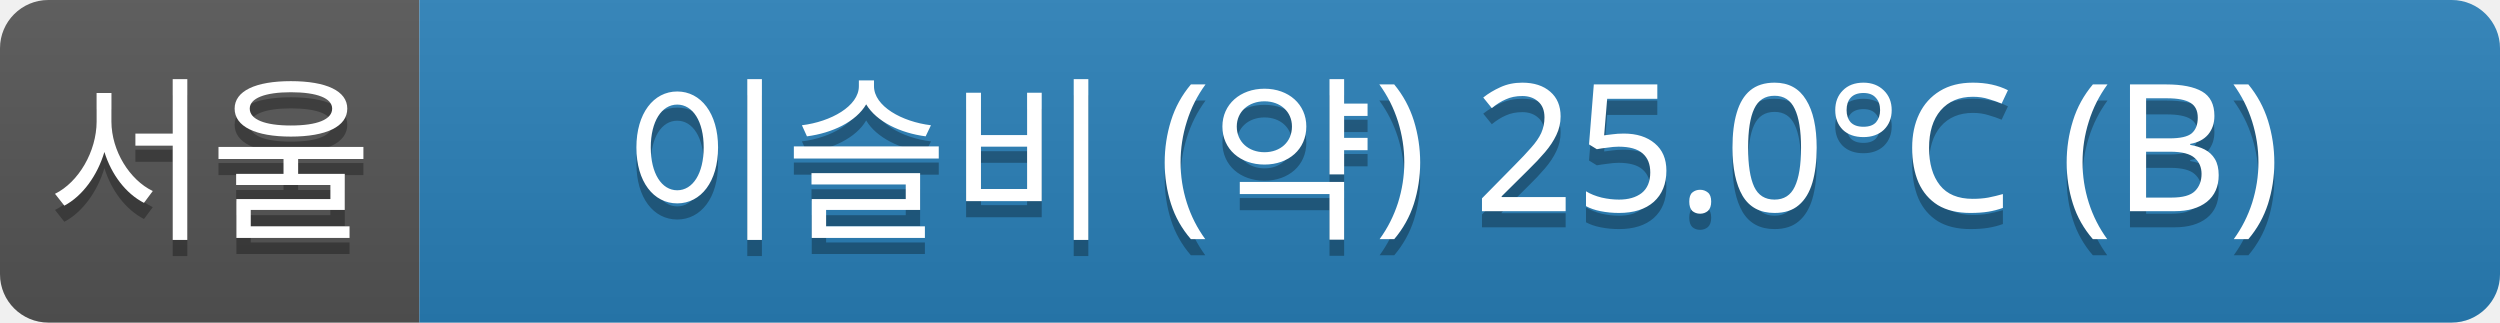
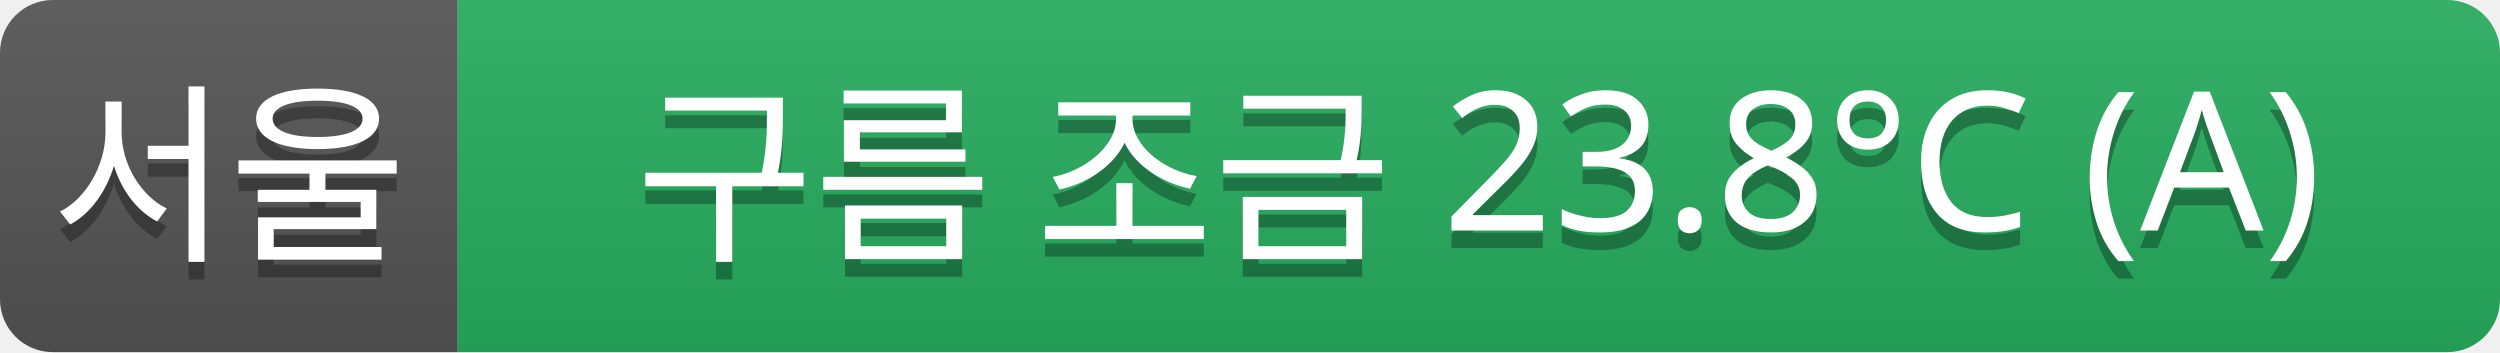
- <svg xmlns="http://www.w3.org/2000/svg" width="155" height="20">
+ <svg xmlns="http://www.w3.org/2000/svg" width="142" height="20">
  <linearGradient id="a" x2="0" y2="100%">
    <stop offset="0" stop-color="#bbb" stop-opacity=".1" />
    <stop offset="1" stop-opacity=".1" />
  </linearGradient>
  <clipPath id="r">
-     <rect width="155" height="20" rx="3" fill="#fff" />
+     <rect width="142" height="20" rx="3" fill="#fff" />
  </clipPath>
  <g clip-path="url(#r)">
    <rect width="26" height="20" fill="#555" />
-     <rect x="26" width="129" height="20" fill="#2980b9" />
-     <rect width="155" height="20" fill="url(#a)" />
+     <rect x="26" width="116" height="20" fill="#27ae60" />
+     <rect width="142" height="20" fill="url(#a)" />
  </g>
  <g fill="#fff" text-anchor="middle" font-family="Verdana,Geneva,sans-serif" font-size="11">
    <text x="13" y="15" fill="#010101" fill-opacity=".3">서울</text>
    <text x="13" y="14">서울</text>
-     <text x="90" y="15" fill="#010101" fill-opacity=".3">이슬비 (약) 25.0°C (B)</text>
-     <text x="90" y="14">이슬비 (약) 25.0°C (B)</text>
+     <text x="84" y="15" fill="#010101" fill-opacity=".3">구름 조금 23.8°C (A)</text>
+     <text x="84" y="14">구름 조금 23.8°C (A)</text>
  </g>
</svg>
